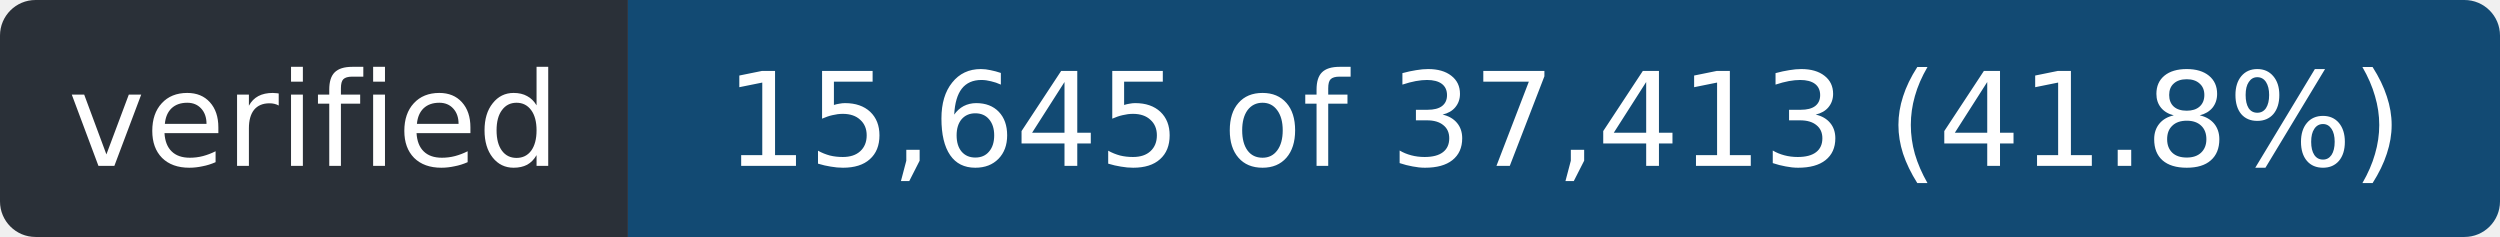
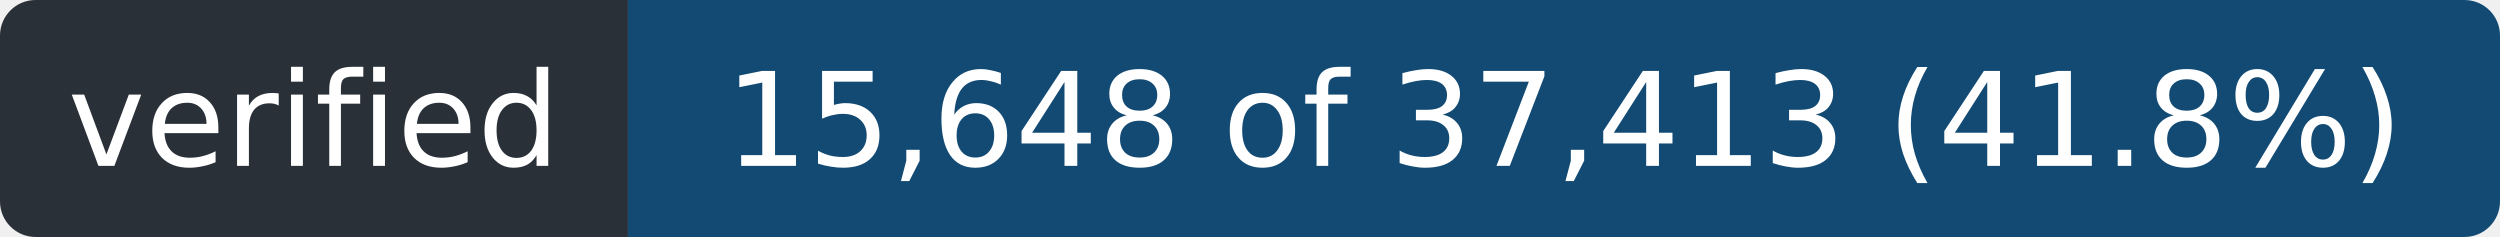
- <svg xmlns="http://www.w3.org/2000/svg" width="211" height="20" role="img" aria-label="verified: 15,645 of 37,413 (41.8%)">
+ <svg xmlns="http://www.w3.org/2000/svg" width="211" height="20" role="img" aria-label="verified: 15,648 of 37,413 (41.8%)">
  <clipPath id="r">
    <rect width="211" height="20" rx="3" />
  </clipPath>
  <g clip-path="url(#r)">
    <rect width="53" height="20" fill="#2a3038" />
    <rect x="53" width="158" height="20" fill="#124a73" />
  </g>
  <g fill="#fff" font-family="Verdana,Geneva,DejaVu Sans,sans-serif" font-size="11" text-anchor="middle">
    <text x="26.5" y="14" textLength="41">verified</text>
-     <text x="132.0" y="14" textLength="146">15,645 of 37,413 (41.8%)</text>
+     <text x="132.0" y="14" textLength="146">15,648 of 37,413 (41.8%)</text>
  </g>
</svg>
